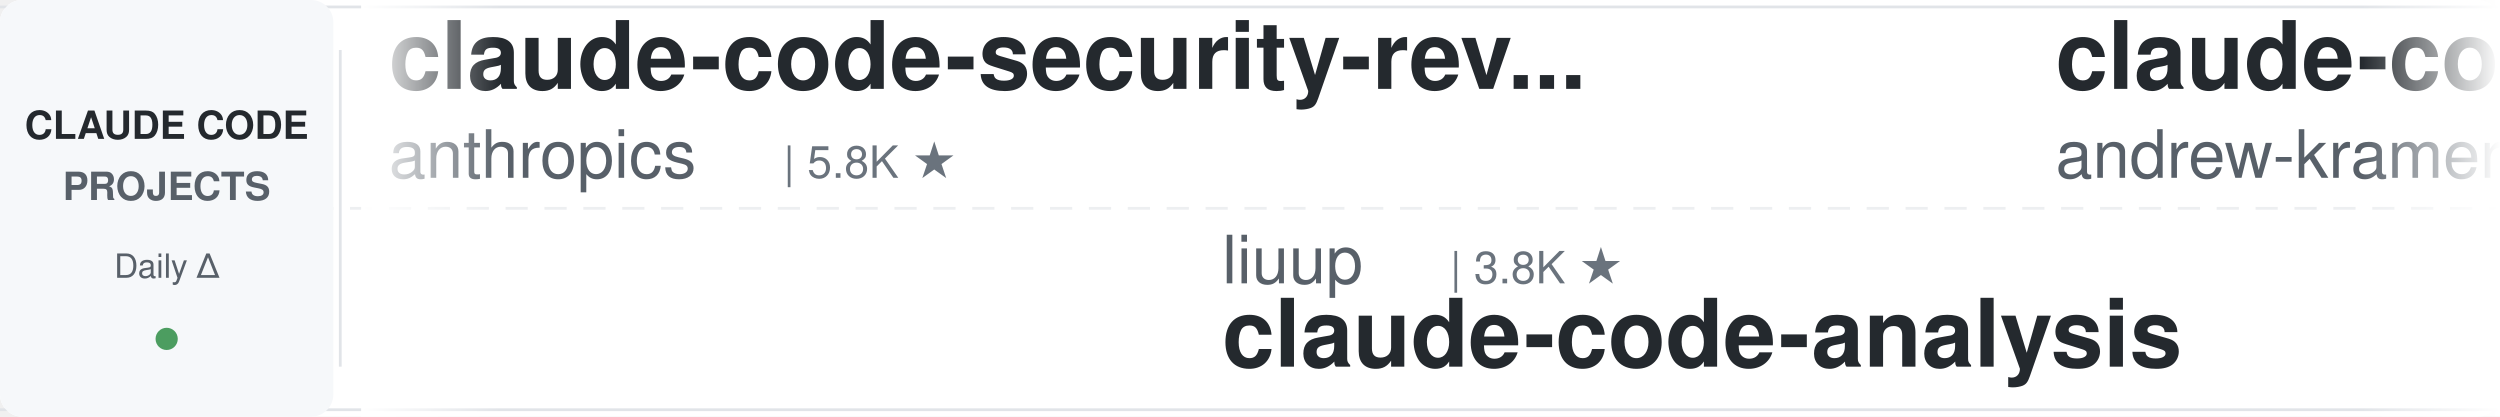
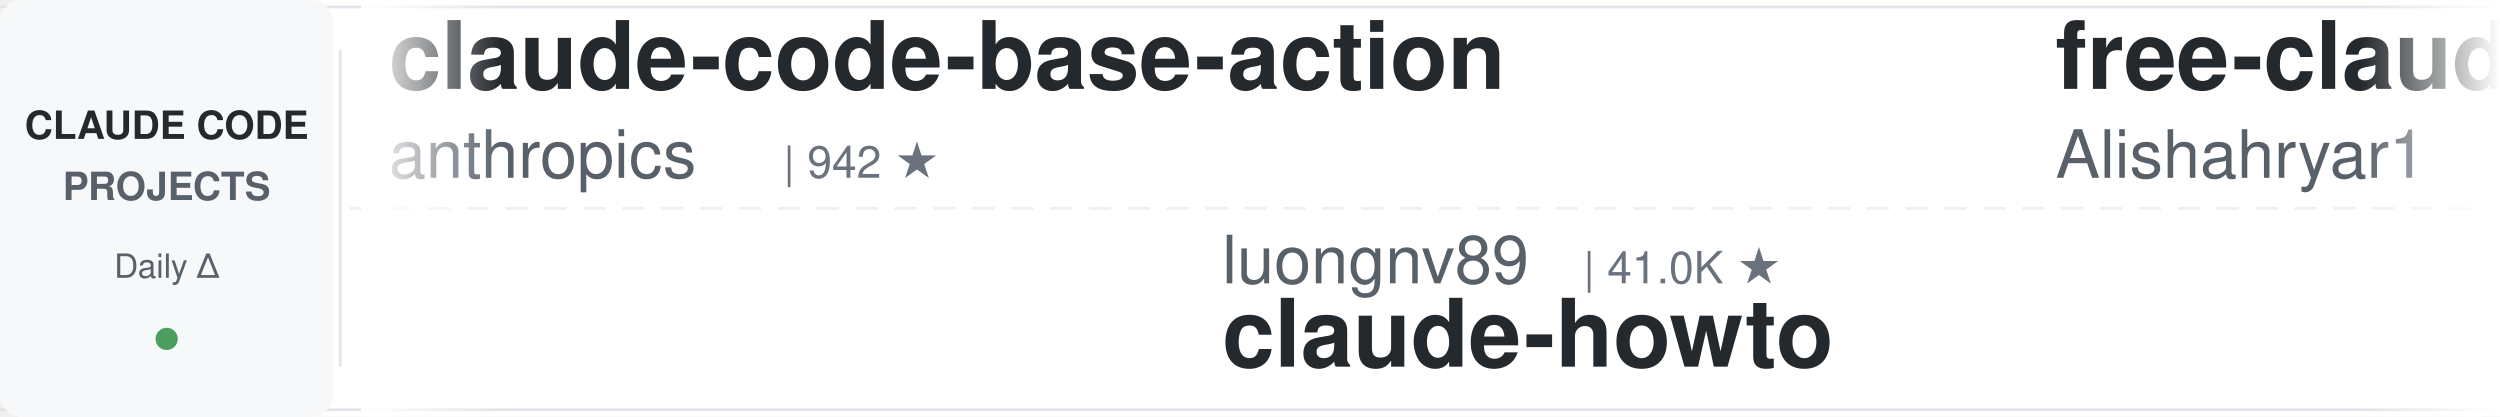
<svg xmlns="http://www.w3.org/2000/svg" width="900" height="150">
  <defs>
    <linearGradient id="leftFade" x1="0%" y1="0%" x2="100%" y2="0%">
      <stop offset="0%" style="stop-color:#ffffff;stop-opacity:1" />
      <stop offset="100%" style="stop-color:#ffffff;stop-opacity:0" />
    </linearGradient>
    <linearGradient id="rightFade" x1="0%" y1="0%" x2="100%" y2="0%">
      <stop offset="0%" style="stop-color:#ffffff;stop-opacity:0" />
      <stop offset="100%" style="stop-color:#ffffff;stop-opacity:1" />
    </linearGradient>
  </defs>
  <rect width="900" height="150" fill="#ffffff" rx="8" />
  <rect x="0" y="2" width="900" height="1" fill="#e1e4e8" />
  <rect x="0" y="147" width="900" height="1" fill="#e1e4e8" />
  <line x1="0" y1="75" x2="900" y2="75" stroke="#e1e4e8" stroke-width="1" stroke-dasharray="8 6" opacity="0.6" />
  <rect x="0" y="0" width="120" height="150" fill="#f6f8fa" rx="8" />
  <text x="60" y="50" font-family="-apple-system, BlinkMacSystemFont, 'Segoe UI', Helvetica, Arial, sans-serif" font-size="14" font-weight="600" fill="#24292e" text-anchor="middle">CLAUDE CODE</text>
  <text x="60" y="72" font-family="-apple-system, BlinkMacSystemFont, 'Segoe UI', Helvetica, Arial, sans-serif" font-size="14" font-weight="600" fill="#586069" text-anchor="middle">PROJECTS</text>
  <text x="60" y="100" font-family="-apple-system, BlinkMacSystemFont, 'Segoe UI', Helvetica, Arial, sans-serif" font-size="12" font-weight="500" fill="#586069" text-anchor="middle">Daily Δ</text>
  <circle cx="60" cy="122" r="4" fill="#22863a" opacity="0.8" />
  <rect x="122" y="18" width="1" height="114" fill="#e1e4e8" />
  <clipPath id="tickerClip">
    <rect x="130" y="0" width="770" height="150" />
  </clipPath>
  <g clip-path="url(#tickerClip)">
    <g id="tickerItems">
      <animateTransform attributeName="transform" attributeType="XML" type="translate" from="0 0" to="-3000 0" dur="54s" repeatCount="indefinite" />
      <g transform="translate(0, 0)">
-         <text x="140" y="32" font-family="-apple-system, BlinkMacSystemFont, 'Segoe UI', Helvetica, Arial, sans-serif" font-size="34" font-weight="600" fill="#24292e">claude-code-security-rev...</text>
+         <text x="140" y="32" font-family="-apple-system, BlinkMacSystemFont, 'Segoe UI', Helvetica, Arial, sans-serif" font-size="34" font-weight="600" fill="#24292e">claude-code-base-action</text>
        <text x="140" y="64" font-family="-apple-system, BlinkMacSystemFont, 'Segoe UI', Helvetica, Arial, sans-serif" font-size="24" font-weight="400" fill="#586069">anthropics</text>
-         <text x="282" y="64" font-family="-apple-system, BlinkMacSystemFont, 'Segoe UI', Helvetica, Arial, sans-serif" font-size="16" font-weight="500" fill="#6a737d">| 5.8K ★</text>
+         <text x="282" y="64" font-family="-apple-system, BlinkMacSystemFont, 'Segoe UI', Helvetica, Arial, sans-serif" font-size="16" font-weight="500" fill="#6a737d">| 942 ★</text>
      </g>
      <g transform="translate(300, 0)">
-         <text x="140" y="102" font-family="-apple-system, BlinkMacSystemFont, 'Segoe UI', Helvetica, Arial, sans-serif" font-size="24" font-weight="400" fill="#586069">liuup</text>
-         <text x="222" y="102" font-family="-apple-system, BlinkMacSystemFont, 'Segoe UI', Helvetica, Arial, sans-serif" font-size="16" font-weight="500" fill="#6a737d">| 3.8K ★</text>
-         <text x="140" y="132" font-family="-apple-system, BlinkMacSystemFont, 'Segoe UI', Helvetica, Arial, sans-serif" font-size="34" font-weight="600" fill="#24292e">claude-code-analysis</text>
+         <text x="140" y="102" font-family="-apple-system, BlinkMacSystemFont, 'Segoe UI', Helvetica, Arial, sans-serif" font-size="24" font-weight="400" fill="#586069">luongnv89</text>
+         <text x="270" y="102" font-family="-apple-system, BlinkMacSystemFont, 'Segoe UI', Helvetica, Arial, sans-serif" font-size="16" font-weight="500" fill="#6a737d">| 41.0K ★</text>
+         <text x="140" y="132" font-family="-apple-system, BlinkMacSystemFont, 'Segoe UI', Helvetica, Arial, sans-serif" font-size="34" font-weight="600" fill="#24292e">claude-howto</text>
      </g>
      <g transform="translate(600, 0)">
-         <text x="140" y="32" font-family="-apple-system, BlinkMacSystemFont, 'Segoe UI', Helvetica, Arial, sans-serif" font-size="34" font-weight="600" fill="#24292e">claude-code-source-build</text>
-         <text x="140" y="64" font-family="-apple-system, BlinkMacSystemFont, 'Segoe UI', Helvetica, Arial, sans-serif" font-size="24" font-weight="400" fill="#586069">andrew-kramer-inno</text>
-         <text x="378" y="64" font-family="-apple-system, BlinkMacSystemFont, 'Segoe UI', Helvetica, Arial, sans-serif" font-size="16" font-weight="500" fill="#6a737d">| 593 ★</text>
+         <text x="140" y="32" font-family="-apple-system, BlinkMacSystemFont, 'Segoe UI', Helvetica, Arial, sans-serif" font-size="34" font-weight="600" fill="#24292e">free-claude-code</text>
+         <text x="140" y="64" font-family="-apple-system, BlinkMacSystemFont, 'Segoe UI', Helvetica, Arial, sans-serif" font-size="24" font-weight="400" fill="#586069">Alishahryar1</text>
+         <text x="306" y="64" font-family="-apple-system, BlinkMacSystemFont, 'Segoe UI', Helvetica, Arial, sans-serif" font-size="16" font-weight="500" fill="#6a737d">| 45.1K ★</text>
      </g>
      <g transform="translate(900, 0)">
-         <text x="140" y="102" font-family="-apple-system, BlinkMacSystemFont, 'Segoe UI', Helvetica, Arial, sans-serif" font-size="24" font-weight="400" fill="#586069">krusemediallc</text>
-         <text x="318" y="102" font-family="-apple-system, BlinkMacSystemFont, 'Segoe UI', Helvetica, Arial, sans-serif" font-size="16" font-weight="500" fill="#6a737d">| 1.1K ★</text>
-         <text x="140" y="132" font-family="-apple-system, BlinkMacSystemFont, 'Segoe UI', Helvetica, Arial, sans-serif" font-size="34" font-weight="600" fill="#24292e">arcads-claude-code</text>
+         <text x="140" y="102" font-family="-apple-system, BlinkMacSystemFont, 'Segoe UI', Helvetica, Arial, sans-serif" font-size="24" font-weight="400" fill="#586069">multica-ai</text>
+         <text x="282" y="102" font-family="-apple-system, BlinkMacSystemFont, 'Segoe UI', Helvetica, Arial, sans-serif" font-size="16" font-weight="500" fill="#6a737d">| 201.2K ★</text>
+         <text x="140" y="132" font-family="-apple-system, BlinkMacSystemFont, 'Segoe UI', Helvetica, Arial, sans-serif" font-size="34" font-weight="600" fill="#24292e">andrej-karpathy-skills</text>
      </g>
      <g transform="translate(1200, 0)">
-         <text x="140" y="32" font-family="-apple-system, BlinkMacSystemFont, 'Segoe UI', Helvetica, Arial, sans-serif" font-size="34" font-weight="600" fill="#24292e">claude-code-source</text>
-         <text x="140" y="64" font-family="-apple-system, BlinkMacSystemFont, 'Segoe UI', Helvetica, Arial, sans-serif" font-size="24" font-weight="400" fill="#586069">hangsman</text>
-         <text x="258" y="64" font-family="-apple-system, BlinkMacSystemFont, 'Segoe UI', Helvetica, Arial, sans-serif" font-size="16" font-weight="500" fill="#6a737d">| 792 ★</text>
+         <text x="140" y="32" font-family="-apple-system, BlinkMacSystemFont, 'Segoe UI', Helvetica, Arial, sans-serif" font-size="34" font-weight="600" fill="#24292e">ClaudeCodeAgents</text>
+         <text x="140" y="64" font-family="-apple-system, BlinkMacSystemFont, 'Segoe UI', Helvetica, Arial, sans-serif" font-size="24" font-weight="400" fill="#586069">darcyegb</text>
+         <text x="258" y="64" font-family="-apple-system, BlinkMacSystemFont, 'Segoe UI', Helvetica, Arial, sans-serif" font-size="16" font-weight="500" fill="#6a737d">| 757 ★</text>
      </g>
      <g transform="translate(1500, 0)">
-         <text x="140" y="102" font-family="-apple-system, BlinkMacSystemFont, 'Segoe UI', Helvetica, Arial, sans-serif" font-size="24" font-weight="400" fill="#586069">Chachamaru127</text>
-         <text x="318" y="102" font-family="-apple-system, BlinkMacSystemFont, 'Segoe UI', Helvetica, Arial, sans-serif" font-size="16" font-weight="500" fill="#6a737d">| 3.0K ★</text>
-         <text x="140" y="132" font-family="-apple-system, BlinkMacSystemFont, 'Segoe UI', Helvetica, Arial, sans-serif" font-size="34" font-weight="600" fill="#24292e">claude-code-harness</text>
+         <text x="140" y="102" font-family="-apple-system, BlinkMacSystemFont, 'Segoe UI', Helvetica, Arial, sans-serif" font-size="24" font-weight="400" fill="#586069">JrCx7scC</text>
+         <text x="258" y="102" font-family="-apple-system, BlinkMacSystemFont, 'Segoe UI', Helvetica, Arial, sans-serif" font-size="16" font-weight="500" fill="#6a737d">| 373 ★</text>
+         <text x="140" y="132" font-family="-apple-system, BlinkMacSystemFont, 'Segoe UI', Helvetica, Arial, sans-serif" font-size="34" font-weight="600" fill="#24292e">claude-code-source</text>
      </g>
      <g transform="translate(1800, 0)">
-         <text x="140" y="32" font-family="-apple-system, BlinkMacSystemFont, 'Segoe UI', Helvetica, Arial, sans-serif" font-size="34" font-weight="600" fill="#24292e">claude-code-best-practic...</text>
-         <text x="140" y="64" font-family="-apple-system, BlinkMacSystemFont, 'Segoe UI', Helvetica, Arial, sans-serif" font-size="24" font-weight="400" fill="#586069">shanraisshan</text>
-         <text x="306" y="64" font-family="-apple-system, BlinkMacSystemFont, 'Segoe UI', Helvetica, Arial, sans-serif" font-size="16" font-weight="500" fill="#6a737d">| 64.3K ★</text>
+         <text x="140" y="32" font-family="-apple-system, BlinkMacSystemFont, 'Segoe UI', Helvetica, Arial, sans-serif" font-size="34" font-weight="600" fill="#24292e">claude-coder</text>
+         <text x="140" y="64" font-family="-apple-system, BlinkMacSystemFont, 'Segoe UI', Helvetica, Arial, sans-serif" font-size="24" font-weight="400" fill="#586069">kodu-ai</text>
+         <text x="246" y="64" font-family="-apple-system, BlinkMacSystemFont, 'Segoe UI', Helvetica, Arial, sans-serif" font-size="16" font-weight="500" fill="#6a737d">| 5.2K ★</text>
      </g>
      <g transform="translate(2100, 0)">
-         <text x="140" y="102" font-family="-apple-system, BlinkMacSystemFont, 'Segoe UI', Helvetica, Arial, sans-serif" font-size="24" font-weight="400" fill="#586069">multica-ai</text>
-         <text x="282" y="102" font-family="-apple-system, BlinkMacSystemFont, 'Segoe UI', Helvetica, Arial, sans-serif" font-size="16" font-weight="500" fill="#6a737d">| 201.1K ★</text>
-         <text x="140" y="132" font-family="-apple-system, BlinkMacSystemFont, 'Segoe UI', Helvetica, Arial, sans-serif" font-size="34" font-weight="600" fill="#24292e">andrej-karpathy-skills</text>
+         <text x="140" y="102" font-family="-apple-system, BlinkMacSystemFont, 'Segoe UI', Helvetica, Arial, sans-serif" font-size="24" font-weight="400" fill="#586069">shareAI-lab</text>
+         <text x="294" y="102" font-family="-apple-system, BlinkMacSystemFont, 'Segoe UI', Helvetica, Arial, sans-serif" font-size="16" font-weight="500" fill="#6a737d">| 73.8K ★</text>
+         <text x="140" y="132" font-family="-apple-system, BlinkMacSystemFont, 'Segoe UI', Helvetica, Arial, sans-serif" font-size="34" font-weight="600" fill="#24292e">learn-claude-code</text>
      </g>
      <g transform="translate(2400, 0)">
-         <text x="140" y="32" font-family="-apple-system, BlinkMacSystemFont, 'Segoe UI', Helvetica, Arial, sans-serif" font-size="34" font-weight="600" fill="#24292e">Dive-into-Claude-Code</text>
-         <text x="140" y="64" font-family="-apple-system, BlinkMacSystemFont, 'Segoe UI', Helvetica, Arial, sans-serif" font-size="24" font-weight="400" fill="#586069">VILA-Lab</text>
-         <text x="258" y="64" font-family="-apple-system, BlinkMacSystemFont, 'Segoe UI', Helvetica, Arial, sans-serif" font-size="16" font-weight="500" fill="#6a737d">| 2.0K ★</text>
+         <text x="140" y="32" font-family="-apple-system, BlinkMacSystemFont, 'Segoe UI', Helvetica, Arial, sans-serif" font-size="34" font-weight="600" fill="#24292e">claude-code-plugins-plus...</text>
+         <text x="140" y="64" font-family="-apple-system, BlinkMacSystemFont, 'Segoe UI', Helvetica, Arial, sans-serif" font-size="24" font-weight="400" fill="#586069">jeremylongshore</text>
+         <text x="342" y="64" font-family="-apple-system, BlinkMacSystemFont, 'Segoe UI', Helvetica, Arial, sans-serif" font-size="16" font-weight="500" fill="#6a737d">| 2.6K ★</text>
      </g>
      <g transform="translate(2700, 0)">
-         <text x="140" y="102" font-family="-apple-system, BlinkMacSystemFont, 'Segoe UI', Helvetica, Arial, sans-serif" font-size="24" font-weight="400" fill="#586069">Windy3f3f3f3f</text>
-         <text x="318" y="102" font-family="-apple-system, BlinkMacSystemFont, 'Segoe UI', Helvetica, Arial, sans-serif" font-size="16" font-weight="500" fill="#6a737d">| 2.5K ★</text>
-         <text x="140" y="132" font-family="-apple-system, BlinkMacSystemFont, 'Segoe UI', Helvetica, Arial, sans-serif" font-size="34" font-weight="600" fill="#24292e">claude-code-from-scratch</text>
+         <text x="140" y="102" font-family="-apple-system, BlinkMacSystemFont, 'Segoe UI', Helvetica, Arial, sans-serif" font-size="24" font-weight="400" fill="#586069">hangsman</text>
+         <text x="258" y="102" font-family="-apple-system, BlinkMacSystemFont, 'Segoe UI', Helvetica, Arial, sans-serif" font-size="16" font-weight="500" fill="#6a737d">| 792 ★</text>
+         <text x="140" y="132" font-family="-apple-system, BlinkMacSystemFont, 'Segoe UI', Helvetica, Arial, sans-serif" font-size="34" font-weight="600" fill="#24292e">claude-code-source</text>
      </g>
      <g transform="translate(3000, 0)">
-         <text x="140" y="32" font-family="-apple-system, BlinkMacSystemFont, 'Segoe UI', Helvetica, Arial, sans-serif" font-size="34" font-weight="600" fill="#24292e">claude-code-security-rev...</text>
+         <text x="140" y="32" font-family="-apple-system, BlinkMacSystemFont, 'Segoe UI', Helvetica, Arial, sans-serif" font-size="34" font-weight="600" fill="#24292e">claude-code-base-action</text>
        <text x="140" y="64" font-family="-apple-system, BlinkMacSystemFont, 'Segoe UI', Helvetica, Arial, sans-serif" font-size="24" font-weight="400" fill="#586069">anthropics</text>
-         <text x="282" y="64" font-family="-apple-system, BlinkMacSystemFont, 'Segoe UI', Helvetica, Arial, sans-serif" font-size="16" font-weight="500" fill="#6a737d">| 5.8K ★</text>
+         <text x="282" y="64" font-family="-apple-system, BlinkMacSystemFont, 'Segoe UI', Helvetica, Arial, sans-serif" font-size="16" font-weight="500" fill="#6a737d">| 942 ★</text>
      </g>
      <g transform="translate(3300, 0)">
-         <text x="140" y="102" font-family="-apple-system, BlinkMacSystemFont, 'Segoe UI', Helvetica, Arial, sans-serif" font-size="24" font-weight="400" fill="#586069">liuup</text>
-         <text x="222" y="102" font-family="-apple-system, BlinkMacSystemFont, 'Segoe UI', Helvetica, Arial, sans-serif" font-size="16" font-weight="500" fill="#6a737d">| 3.8K ★</text>
-         <text x="140" y="132" font-family="-apple-system, BlinkMacSystemFont, 'Segoe UI', Helvetica, Arial, sans-serif" font-size="34" font-weight="600" fill="#24292e">claude-code-analysis</text>
+         <text x="140" y="102" font-family="-apple-system, BlinkMacSystemFont, 'Segoe UI', Helvetica, Arial, sans-serif" font-size="24" font-weight="400" fill="#586069">luongnv89</text>
+         <text x="270" y="102" font-family="-apple-system, BlinkMacSystemFont, 'Segoe UI', Helvetica, Arial, sans-serif" font-size="16" font-weight="500" fill="#6a737d">| 41.0K ★</text>
+         <text x="140" y="132" font-family="-apple-system, BlinkMacSystemFont, 'Segoe UI', Helvetica, Arial, sans-serif" font-size="34" font-weight="600" fill="#24292e">claude-howto</text>
      </g>
      <g transform="translate(3600, 0)">
-         <text x="140" y="32" font-family="-apple-system, BlinkMacSystemFont, 'Segoe UI', Helvetica, Arial, sans-serif" font-size="34" font-weight="600" fill="#24292e">claude-code-source-build</text>
-         <text x="140" y="64" font-family="-apple-system, BlinkMacSystemFont, 'Segoe UI', Helvetica, Arial, sans-serif" font-size="24" font-weight="400" fill="#586069">andrew-kramer-inno</text>
-         <text x="378" y="64" font-family="-apple-system, BlinkMacSystemFont, 'Segoe UI', Helvetica, Arial, sans-serif" font-size="16" font-weight="500" fill="#6a737d">| 593 ★</text>
+         <text x="140" y="32" font-family="-apple-system, BlinkMacSystemFont, 'Segoe UI', Helvetica, Arial, sans-serif" font-size="34" font-weight="600" fill="#24292e">free-claude-code</text>
+         <text x="140" y="64" font-family="-apple-system, BlinkMacSystemFont, 'Segoe UI', Helvetica, Arial, sans-serif" font-size="24" font-weight="400" fill="#586069">Alishahryar1</text>
+         <text x="306" y="64" font-family="-apple-system, BlinkMacSystemFont, 'Segoe UI', Helvetica, Arial, sans-serif" font-size="16" font-weight="500" fill="#6a737d">| 45.1K ★</text>
      </g>
      <g transform="translate(3900, 0)">
-         <text x="140" y="102" font-family="-apple-system, BlinkMacSystemFont, 'Segoe UI', Helvetica, Arial, sans-serif" font-size="24" font-weight="400" fill="#586069">krusemediallc</text>
-         <text x="318" y="102" font-family="-apple-system, BlinkMacSystemFont, 'Segoe UI', Helvetica, Arial, sans-serif" font-size="16" font-weight="500" fill="#6a737d">| 1.1K ★</text>
-         <text x="140" y="132" font-family="-apple-system, BlinkMacSystemFont, 'Segoe UI', Helvetica, Arial, sans-serif" font-size="34" font-weight="600" fill="#24292e">arcads-claude-code</text>
+         <text x="140" y="102" font-family="-apple-system, BlinkMacSystemFont, 'Segoe UI', Helvetica, Arial, sans-serif" font-size="24" font-weight="400" fill="#586069">multica-ai</text>
+         <text x="282" y="102" font-family="-apple-system, BlinkMacSystemFont, 'Segoe UI', Helvetica, Arial, sans-serif" font-size="16" font-weight="500" fill="#6a737d">| 201.2K ★</text>
+         <text x="140" y="132" font-family="-apple-system, BlinkMacSystemFont, 'Segoe UI', Helvetica, Arial, sans-serif" font-size="34" font-weight="600" fill="#24292e">andrej-karpathy-skills</text>
      </g>
    </g>
  </g>
  <rect x="130" y="0" width="50" height="150" fill="url(#leftFade)" />
  <rect x="850" y="0" width="50" height="150" fill="url(#rightFade)" />
</svg>
